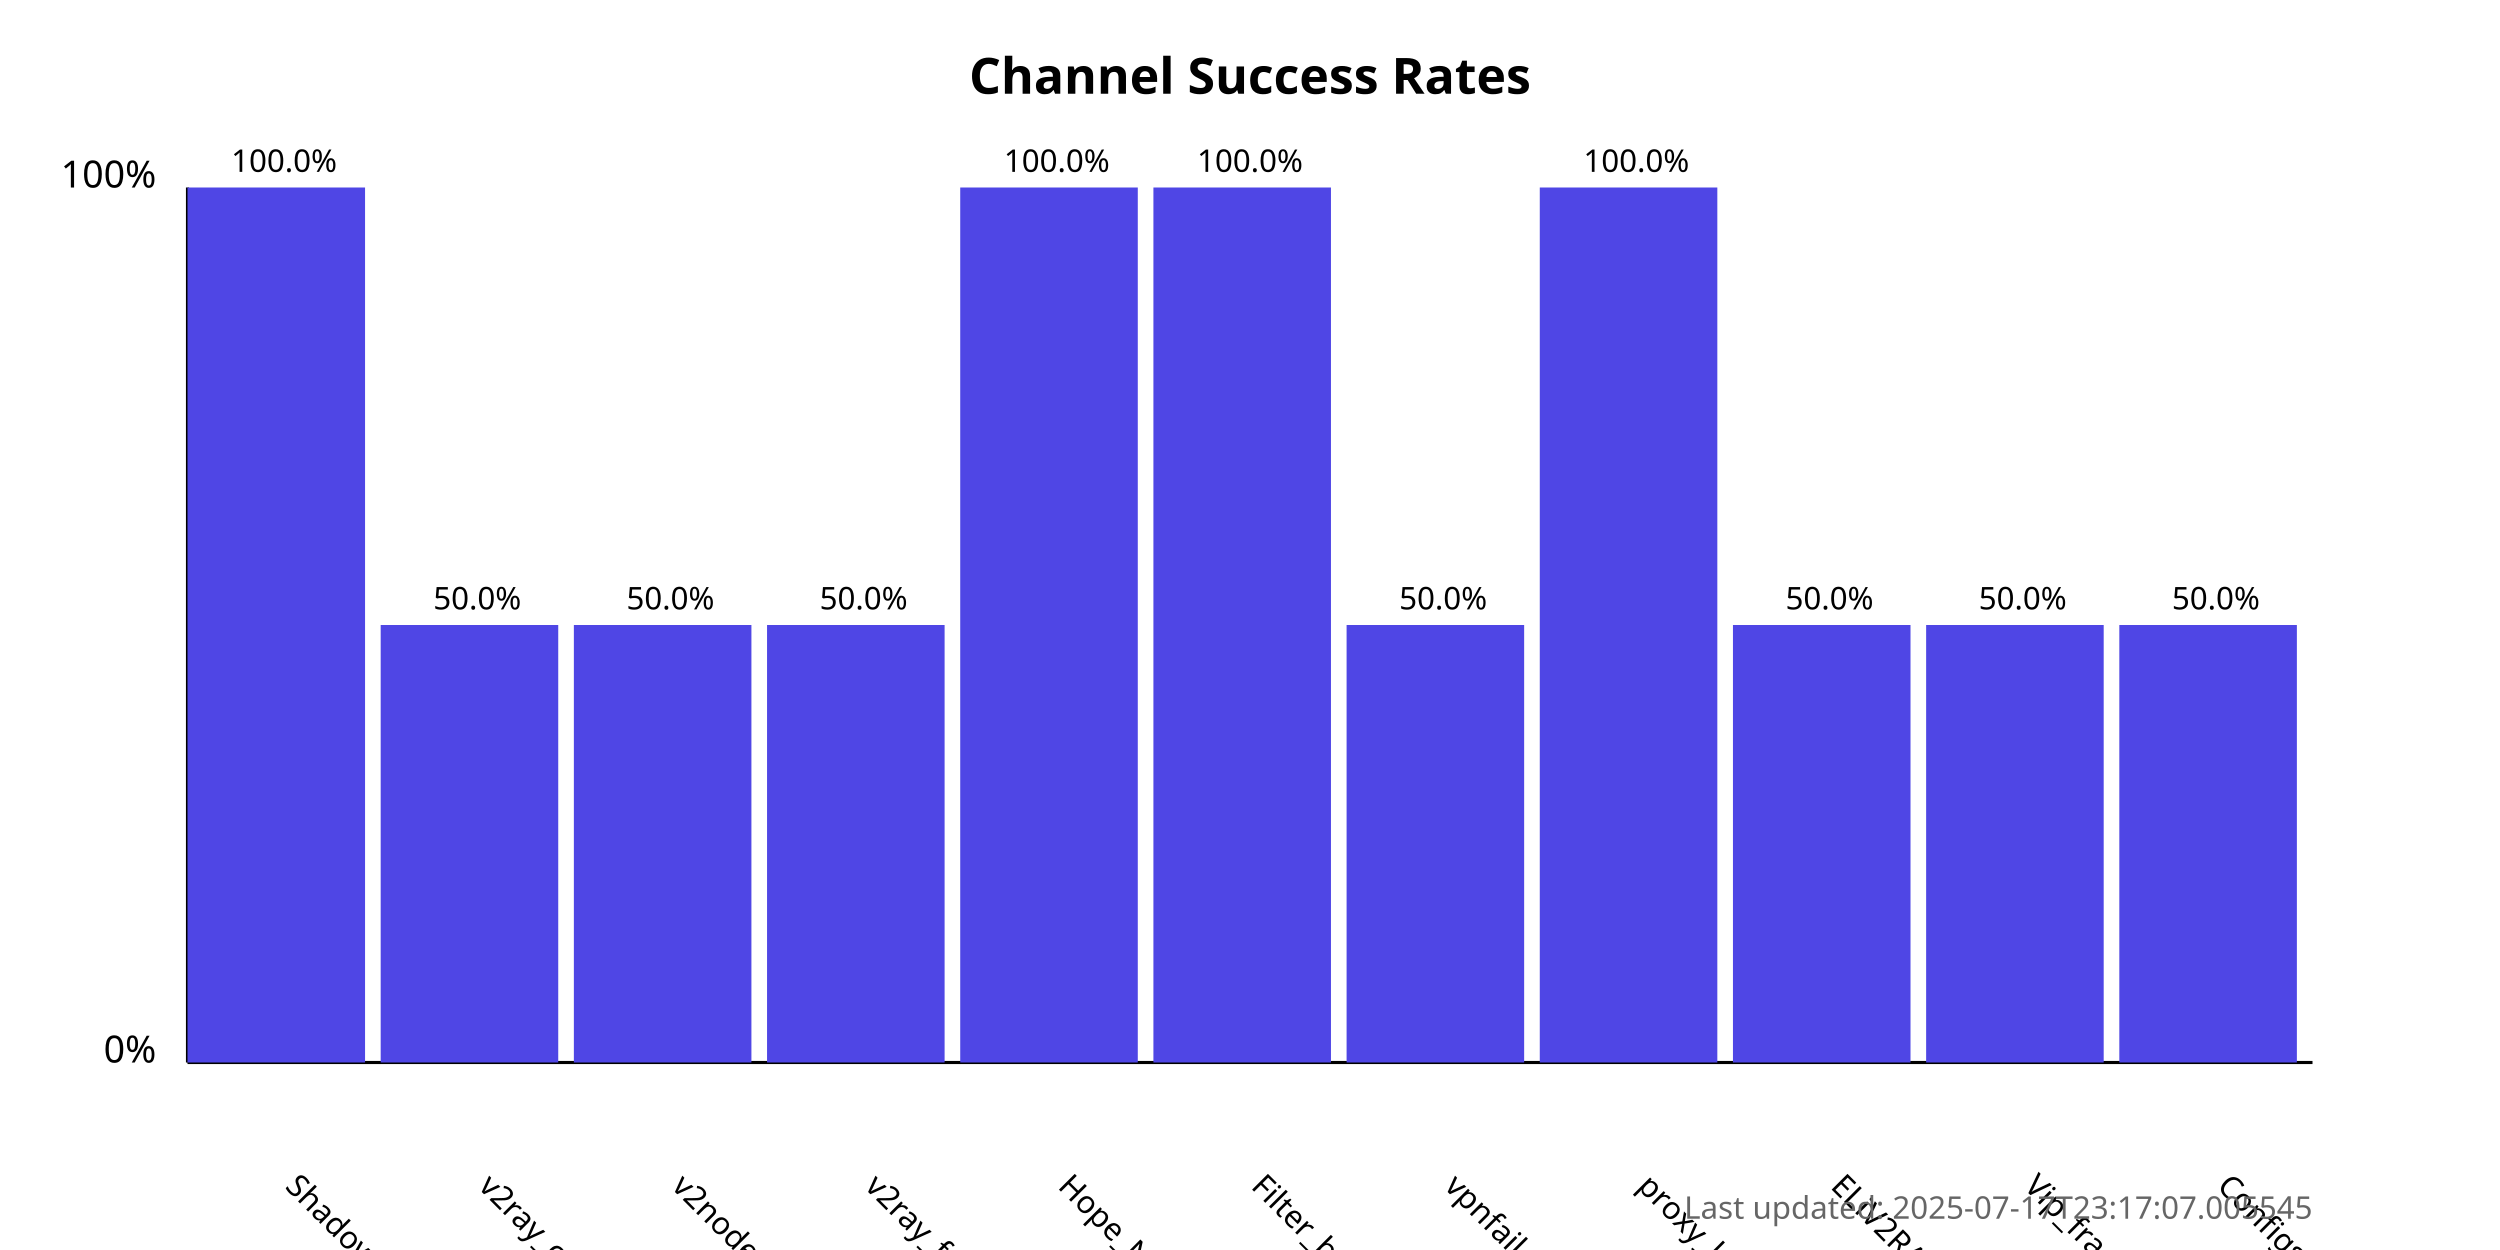
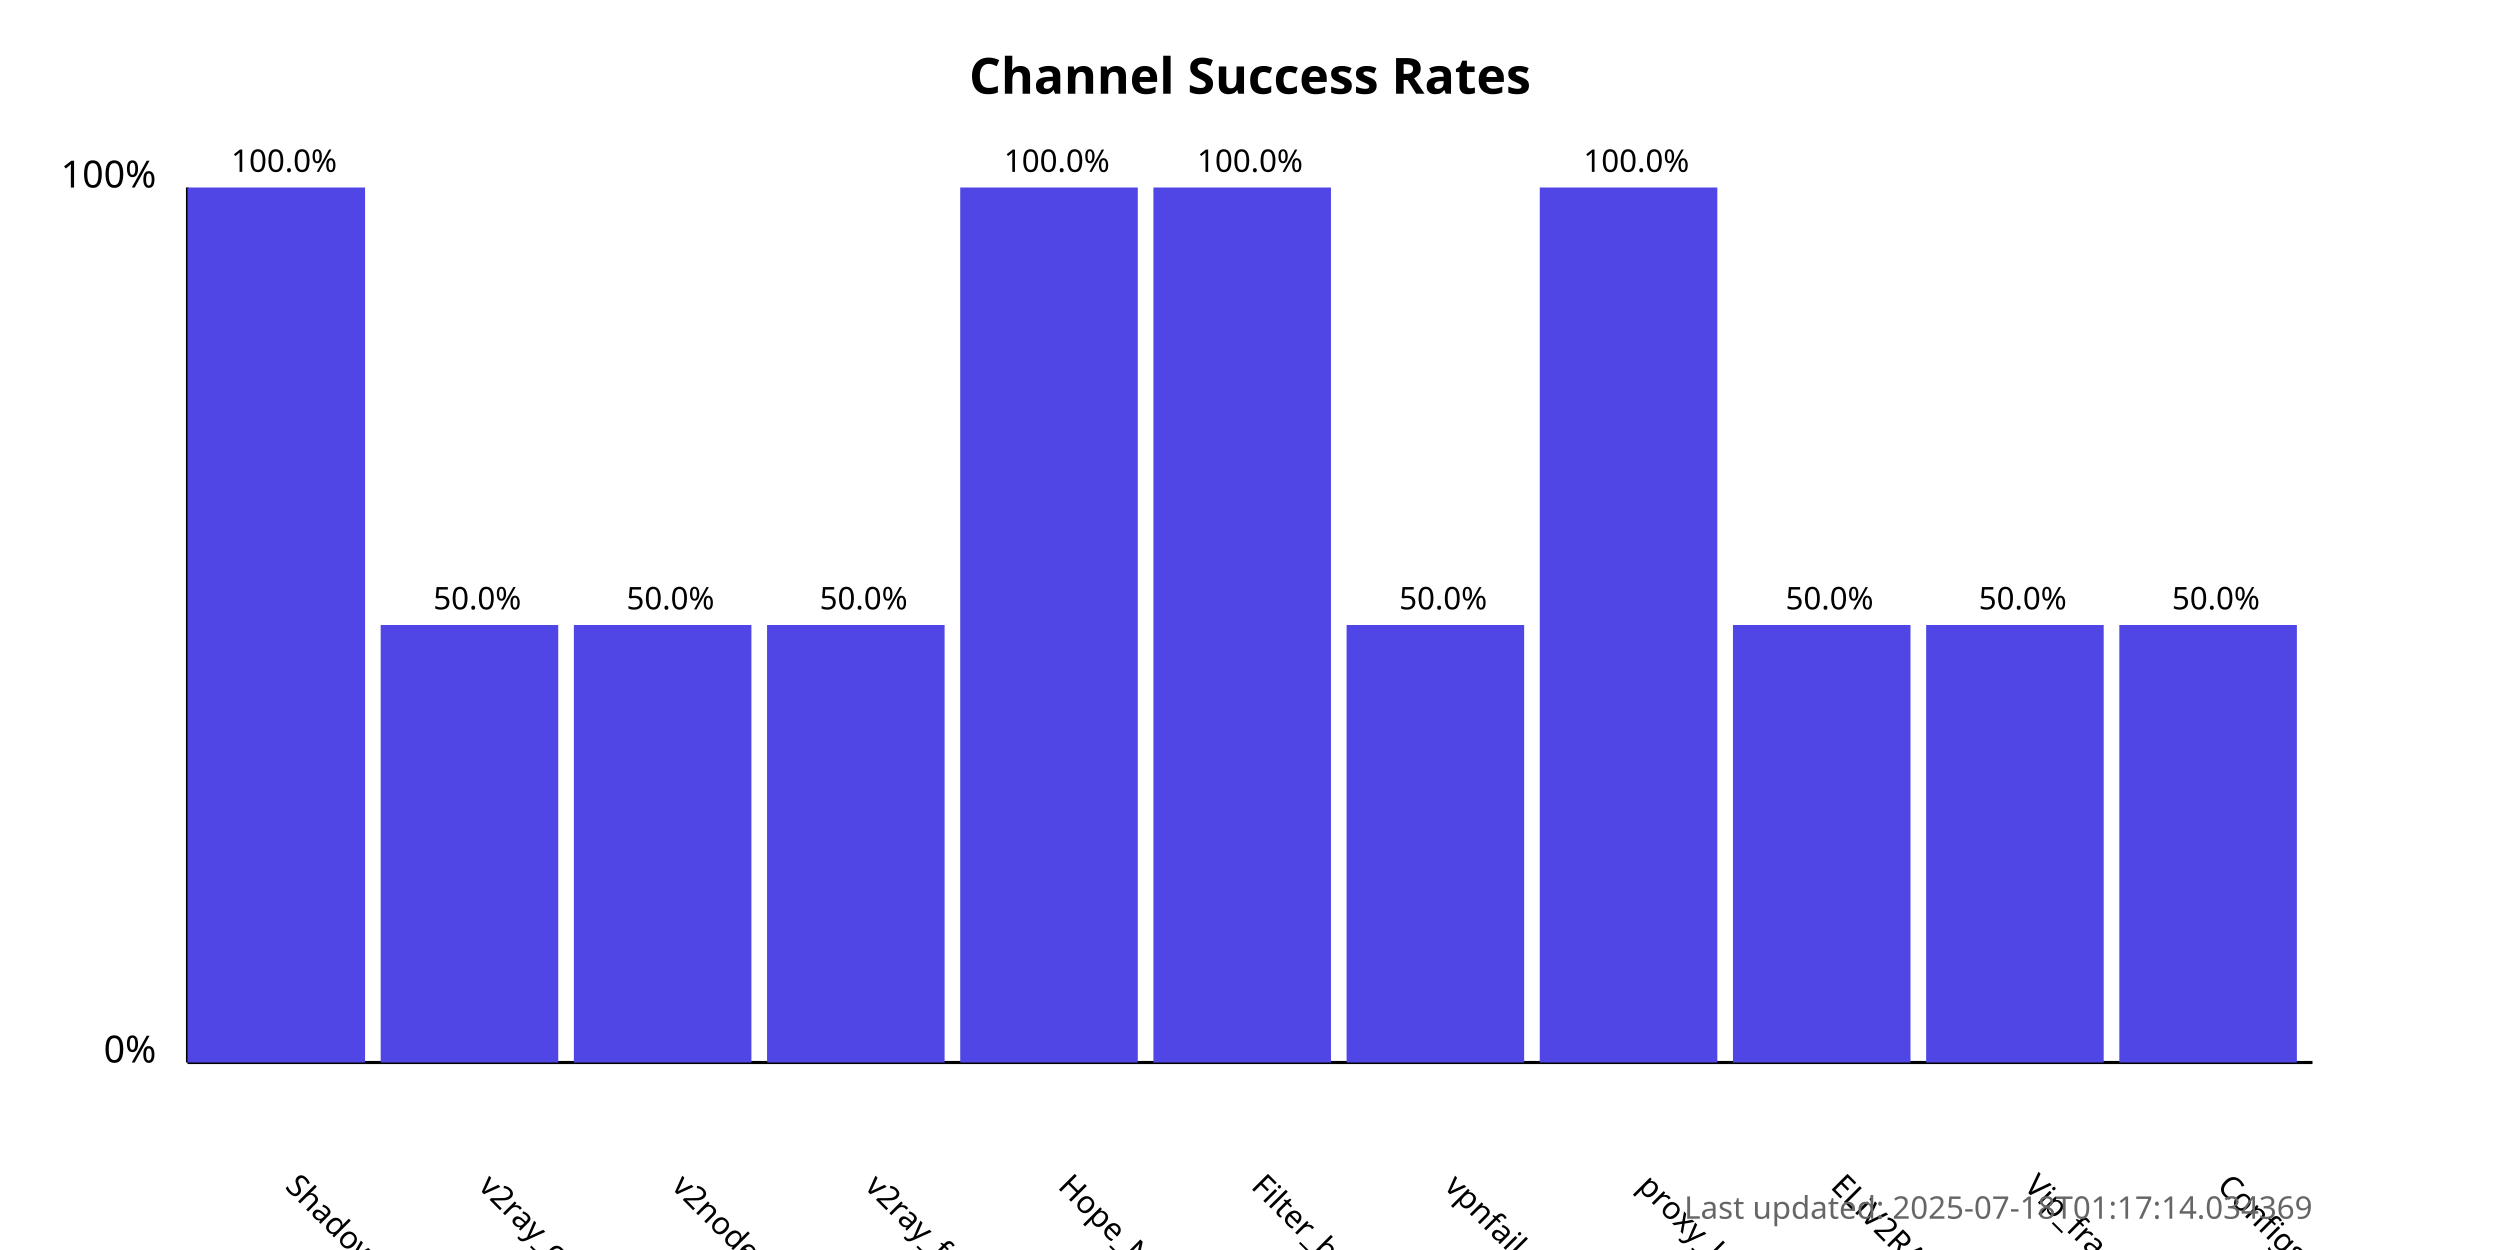
<svg xmlns="http://www.w3.org/2000/svg" width="800" height="400">
  <style>
            .chart-title { font: bold 16px sans-serif; }
            .axis-label { font: 12px sans-serif; }
            .tick-label { font: 10px sans-serif; }
            .bar { fill: #4f46e5; }
            .bar:hover { fill: #6366f1; }
            .timestamp { font: 10px sans-serif; fill: #666; }
        </style>
  <text x="400.0" y="30" text-anchor="middle" class="chart-title">
            Channel Success Rates
        </text>
  <line x1="60" y1="340" x2="60" y2="60" stroke="black" stroke-width="1" />
  <line x1="60" y1="340" x2="740" y2="340" stroke="black" stroke-width="1" />
  <text x="50" y="340" text-anchor="end" class="axis-label">0%</text>
  <text x="50" y="60" text-anchor="end" class="axis-label">100%</text>
  <g>
    <rect x="60" y="60.0" width="56.818" height="280.0" class="bar" />
    <text x="90.909" y="380" transform="rotate(45, 90.90909, 380)" text-anchor="start" class="tick-label">
                ShadowProxy66
            </text>
    <text x="90.909" y="55.0" text-anchor="middle" class="tick-label">
                100.0%
            </text>
  </g>
  <g>
    <rect x="121.818" y="200.0" width="56.818" height="140.0" class="bar" />
    <text x="152.727" y="380" transform="rotate(45, 152.7273, 380)" text-anchor="start" class="tick-label">
                v2ray_configs_pool
            </text>
    <text x="152.727" y="195.0" text-anchor="middle" class="tick-label">
                50.0%
            </text>
  </g>
  <g>
    <rect x="183.636" y="200.0" width="56.818" height="140.0" class="bar" />
    <text x="214.545" y="380" transform="rotate(45, 214.5455, 380)" text-anchor="start" class="tick-label">
                v2nodes
            </text>
    <text x="214.545" y="195.0" text-anchor="middle" class="tick-label">
                50.0%
            </text>
  </g>
  <g>
    <rect x="245.455" y="200.0" width="56.818" height="140.0" class="bar" />
    <text x="276.364" y="380" transform="rotate(45, 276.3636, 380)" text-anchor="start" class="tick-label">
                v2ray_free_conf
            </text>
    <text x="276.364" y="195.0" text-anchor="middle" class="tick-label">
                50.0%
            </text>
  </g>
  <g>
    <rect x="307.273" y="60.0" width="56.818" height="280.0" class="bar" />
    <text x="338.182" y="380" transform="rotate(45, 338.1818, 380)" text-anchor="start" class="tick-label">
                Hope_Net
            </text>
    <text x="338.182" y="55.0" text-anchor="middle" class="tick-label">
                100.0%
            </text>
  </g>
  <g>
    <rect x="369.091" y="60.0" width="56.818" height="280.0" class="bar" />
    <text x="400.0" y="380" transform="rotate(45, 400.0, 380)" text-anchor="start" class="tick-label">
                Filter_breaker
            </text>
    <text x="400.0" y="55.0" text-anchor="middle" class="tick-label">
                100.0%
            </text>
  </g>
  <g>
    <rect x="430.909" y="200.0" width="56.818" height="140.0" class="bar" />
    <text x="461.818" y="380" transform="rotate(45, 461.8182, 380)" text-anchor="start" class="tick-label">
                vpnfail_vless
            </text>
    <text x="461.818" y="195.0" text-anchor="middle" class="tick-label">
                50.0%
            </text>
  </g>
  <g>
    <rect x="492.727" y="60.0" width="56.818" height="280.0" class="bar" />
    <text x="523.636" y="380" transform="rotate(45, 523.6364, 380)" text-anchor="start" class="tick-label">
                proxy_kafee
            </text>
    <text x="523.636" y="55.0" text-anchor="middle" class="tick-label">
                100.0%
            </text>
  </g>
  <g>
    <rect x="554.545" y="200.0" width="56.818" height="140.0" class="bar" />
    <text x="585.455" y="380" transform="rotate(45, 585.4545, 380)" text-anchor="start" class="tick-label">
                ELiV2RAY
            </text>
    <text x="585.455" y="195.0" text-anchor="middle" class="tick-label">
                50.0%
            </text>
  </g>
  <g>
    <rect x="616.364" y="200.0" width="56.818" height="140.0" class="bar" />
    <text x="647.273" y="380" transform="rotate(45, 647.2727, 380)" text-anchor="start" class="tick-label">
                Vip_fragment_v2ray
            </text>
    <text x="647.273" y="195.0" text-anchor="middle" class="tick-label">
                50.0%
            </text>
  </g>
  <g>
    <rect x="678.182" y="200.0" width="56.818" height="140.0" class="bar" />
    <text x="709.091" y="380" transform="rotate(45, 709.0909, 380)" text-anchor="start" class="tick-label">
                ConfigsHubPlus
            </text>
    <text x="709.091" y="195.0" text-anchor="middle" class="tick-label">
                50.0%
            </text>
  </g>
  <text x="740" y="390" text-anchor="end" class="timestamp">
-             Last updated: 2025-07-17T23:17:07.005545
+             Last updated: 2025-07-18T01:17:14.034369
        </text>
</svg>
